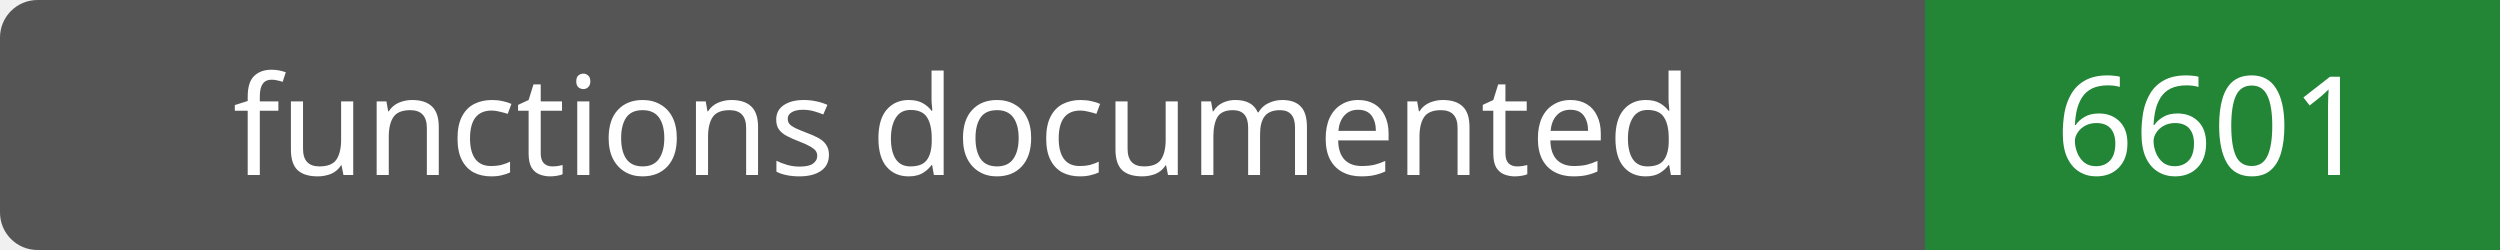
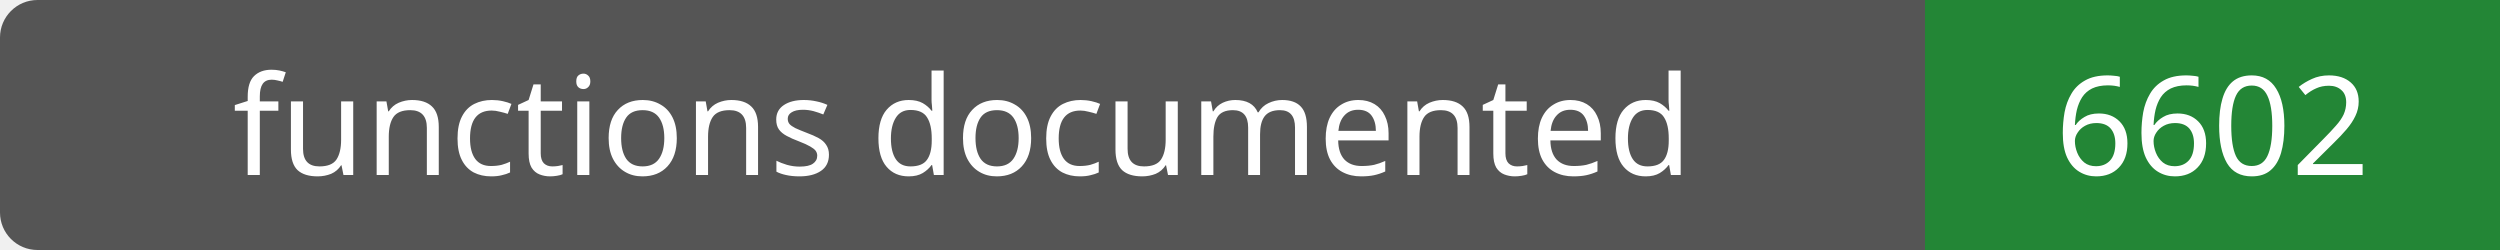
- <svg xmlns="http://www.w3.org/2000/svg" width="200" height="20" role="img" aria-label="functions documented: 6601">
+ <svg xmlns="http://www.w3.org/2000/svg" width="200" height="20" role="img" aria-label="functions documented: 6602">
  <rect width="200" height="20" rx="3" fill="#555" />
  <path fill="#238636" d="M154 0h46v20H154z" />
  <g fill="#fff" text-anchor="middle" font-family="Verdana,sans-serif" font-size="11">
    <text x="77.0" y="14">functions documented</text>
-     <text x="177.0" y="14">6601</text>
+     <text x="177.0" y="14">6602</text>
  </g>
</svg>
